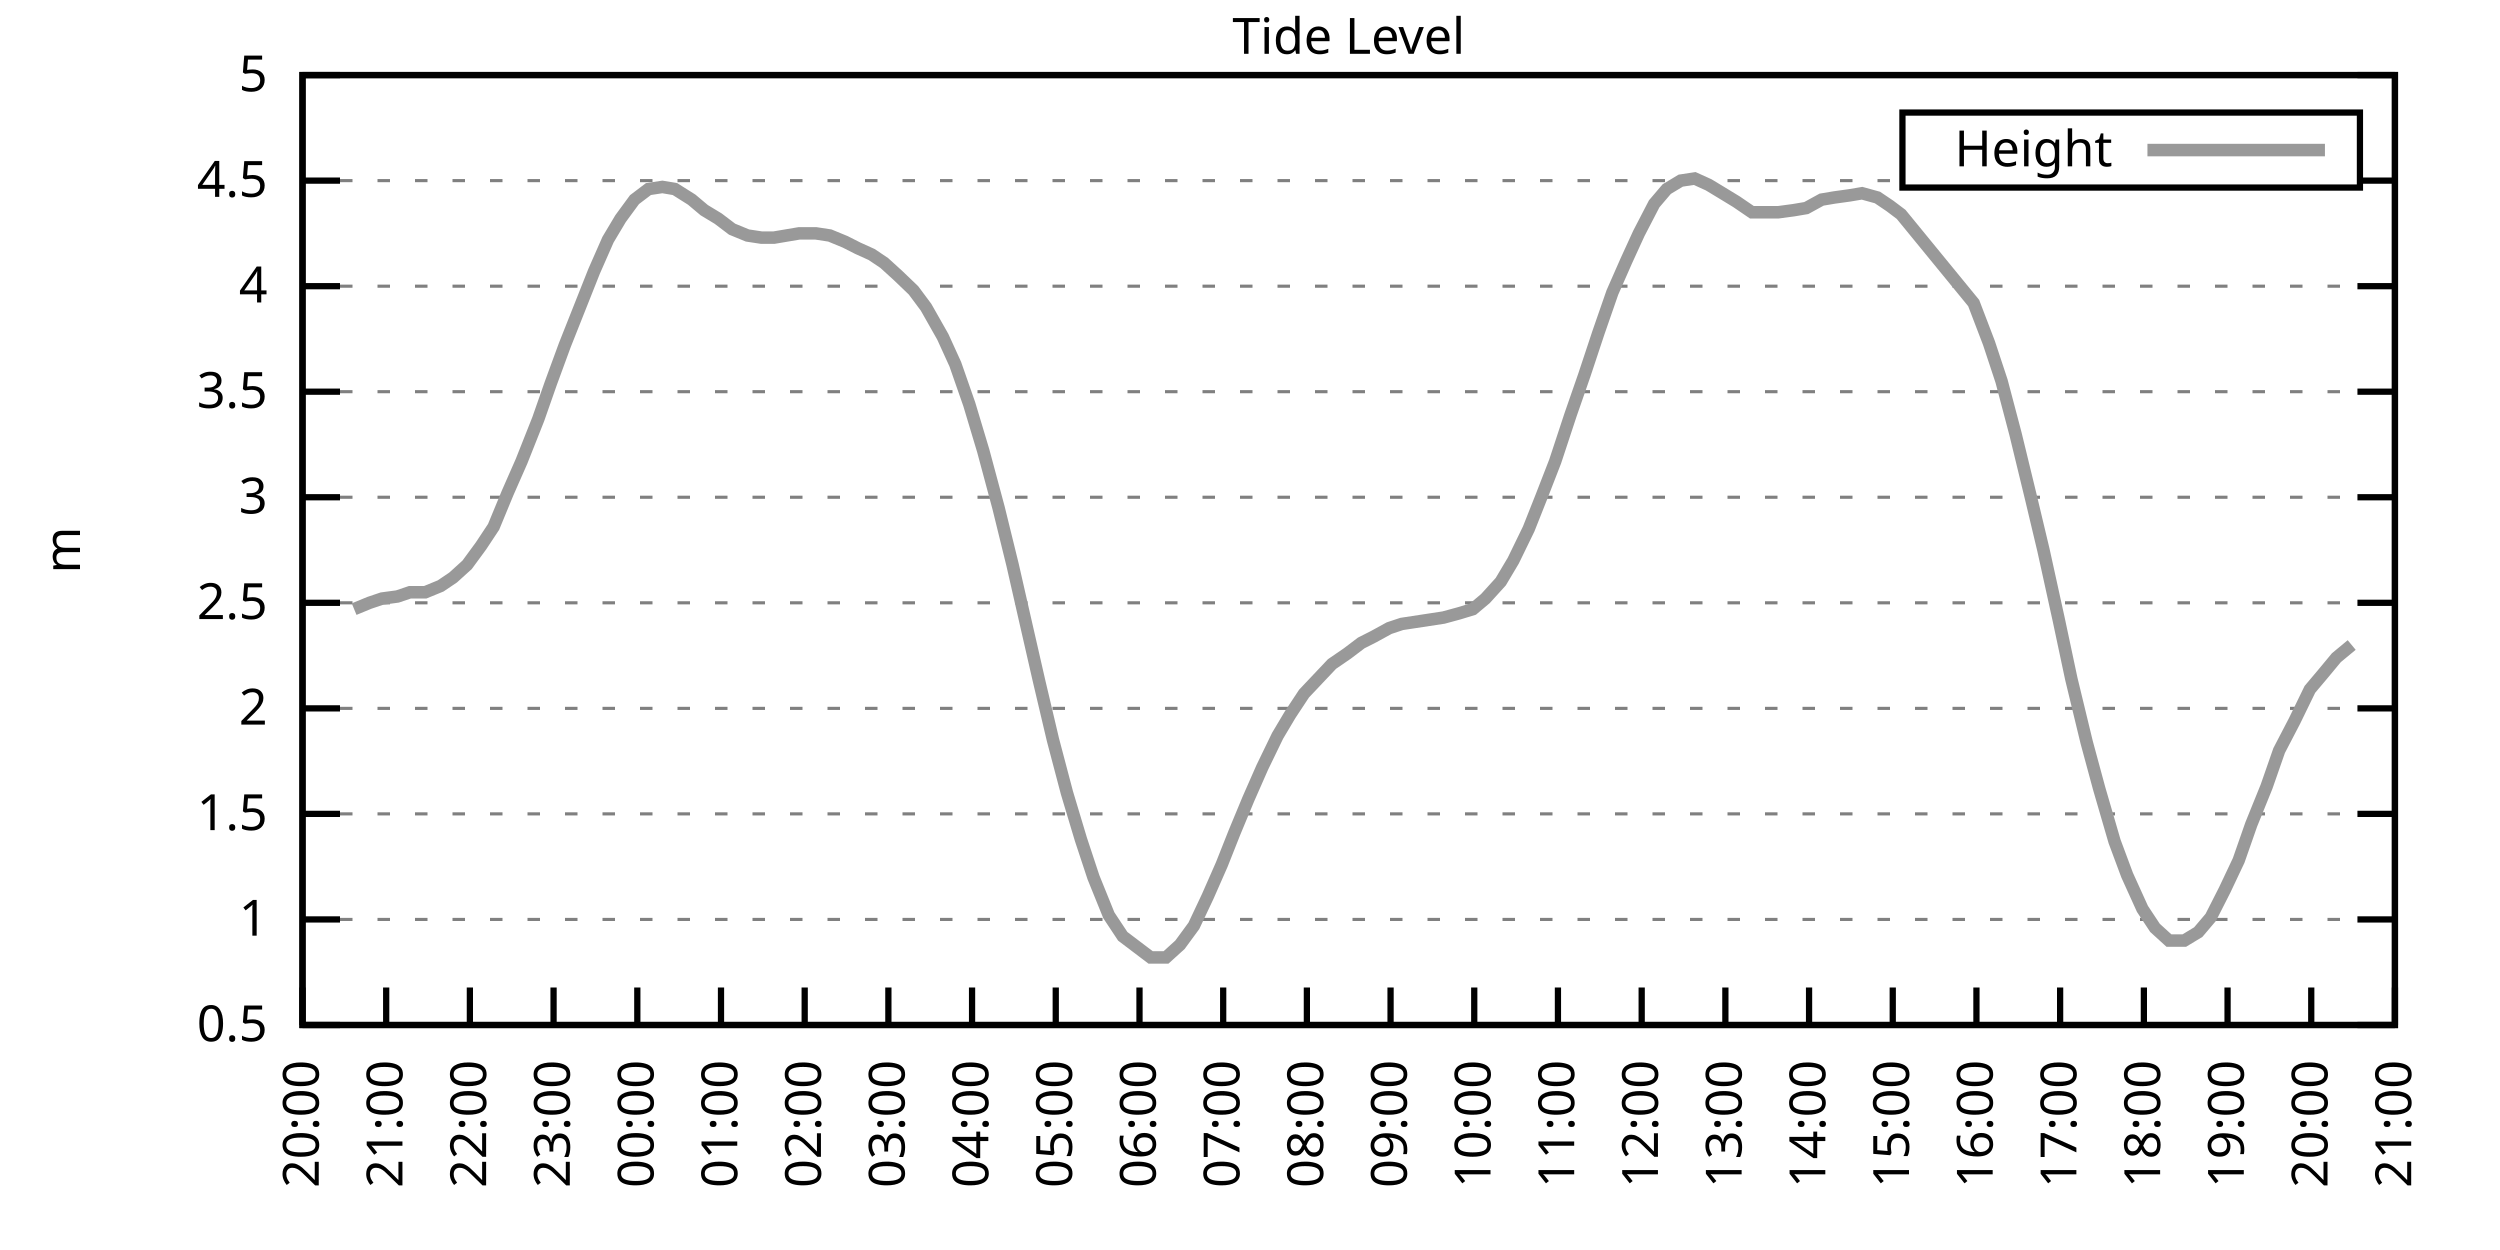
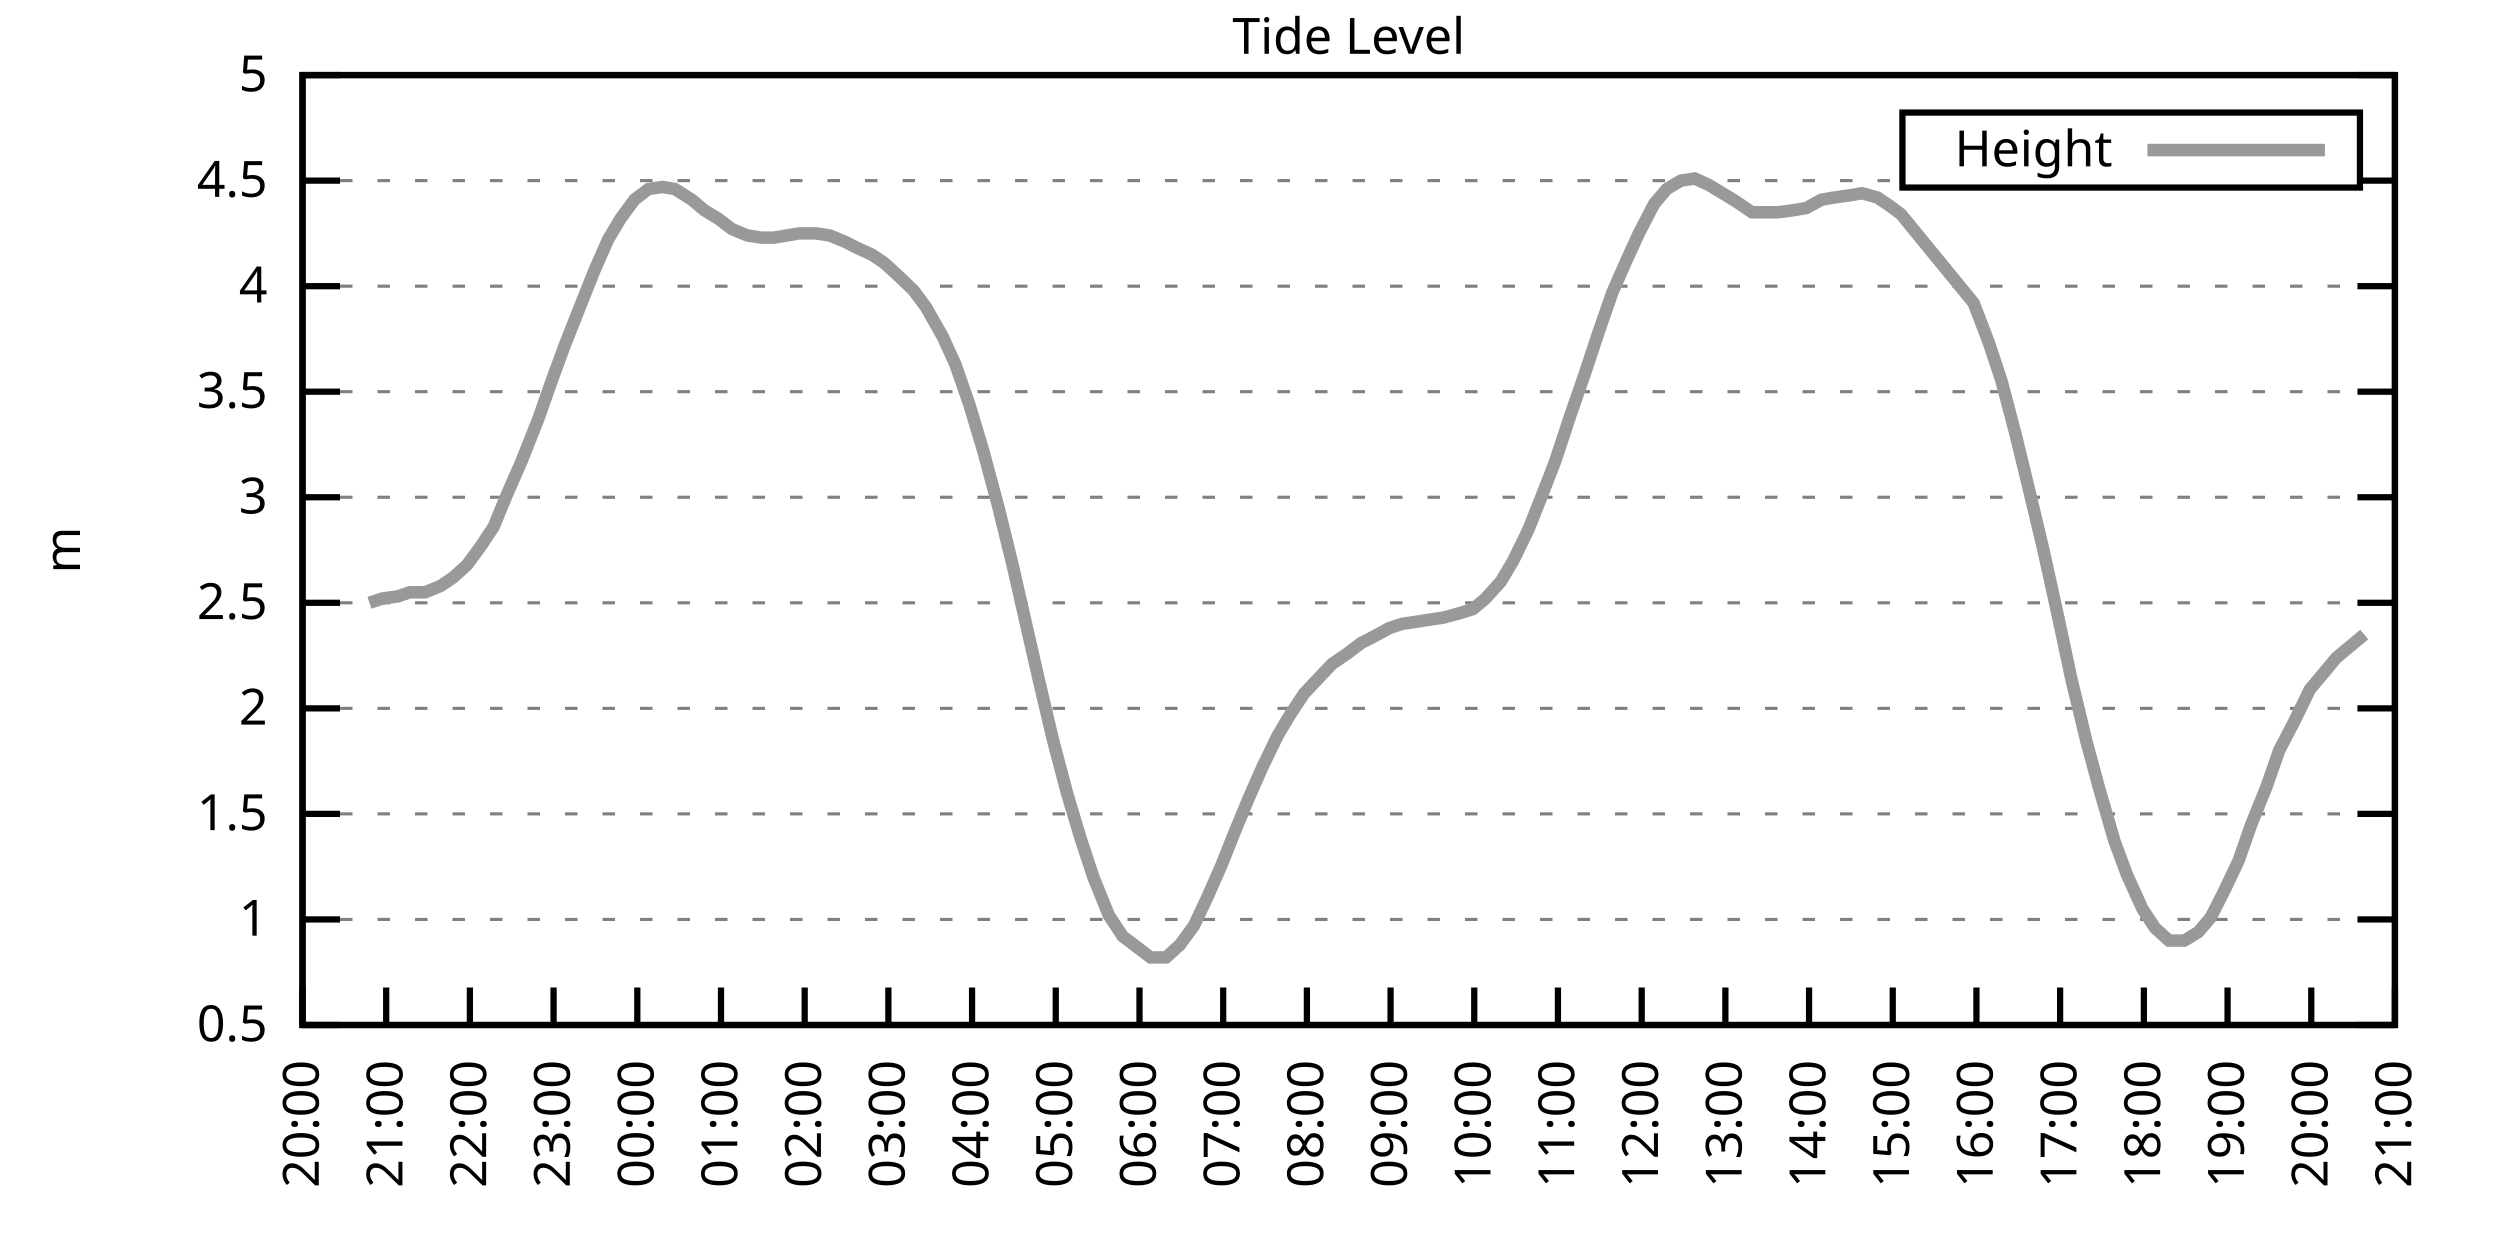
<svg xmlns="http://www.w3.org/2000/svg" xmlns:xlink="http://www.w3.org/1999/xlink" width="400" height="200" viewBox="0 0 400 200">
  <g id="gnuplot_canvas">
    <rect x="0" y="0" width="400" height="200" fill="none" />
    <defs>
      <circle id="gpDot" r="0.5" stroke-width="0.5" stroke="currentColor" />
      <path id="gpPt0" stroke-width="0.333" stroke="currentColor" d="M-1,0 h2 M0,-1 v2" />
      <path id="gpPt1" stroke-width="0.333" stroke="currentColor" d="M-1,-1 L1,1 M1,-1 L-1,1" />
      <path id="gpPt2" stroke-width="0.333" stroke="currentColor" d="M-1,0 L1,0 M0,-1 L0,1 M-1,-1 L1,1 M-1,1 L1,-1" />
      <rect id="gpPt3" stroke-width="0.333" stroke="currentColor" x="-1" y="-1" width="2" height="2" />
      <rect id="gpPt4" stroke-width="0.333" stroke="currentColor" fill="currentColor" x="-1" y="-1" width="2" height="2" />
      <circle id="gpPt5" stroke-width="0.333" stroke="currentColor" cx="0" cy="0" r="1" />
      <use xlink:href="#gpPt5" id="gpPt6" fill="currentColor" stroke="none" />
      <path id="gpPt7" stroke-width="0.333" stroke="currentColor" d="M0,-1.33 L-1.33,0.67 L1.33,0.67 z" />
      <use xlink:href="#gpPt7" id="gpPt8" fill="currentColor" stroke="none" />
      <use xlink:href="#gpPt7" id="gpPt9" stroke="currentColor" transform="rotate(180)" />
      <use xlink:href="#gpPt9" id="gpPt10" fill="currentColor" stroke="none" />
      <use xlink:href="#gpPt3" id="gpPt11" stroke="currentColor" transform="rotate(45)" />
      <use xlink:href="#gpPt11" id="gpPt12" fill="currentColor" stroke="none" />
      <path id="gpPt13" stroke-width="0.333" stroke="currentColor" d="M0,1.330 L1.265,0.411 L0.782,-1.067 L-0.782,-1.076 L-1.265,0.411 z" />
      <use xlink:href="#gpPt13" id="gpPt14" fill="currentColor" stroke="none" />
      <filter id="textbox" filterUnits="objectBoundingBox" x="0" y="0" height="1" width="1">
        <feFlood flood-color="white" flood-opacity="1" result="bgnd" />
        <feComposite in="SourceGraphic" in2="bgnd" operator="atop" />
      </filter>
      <filter id="greybox" filterUnits="objectBoundingBox" x="0" y="0" height="1" width="1">
        <feFlood flood-color="lightgrey" flood-opacity="1" result="grey" />
        <feComposite in="SourceGraphic" in2="grey" operator="atop" />
      </filter>
    </defs>
    <g fill="none" color="white" stroke="currentColor" stroke-width="1.00" stroke-linecap="butt" stroke-linejoin="miter">
</g>
    <g fill="none" color="black" stroke="currentColor" stroke-width="1.00" stroke-linecap="butt" stroke-linejoin="miter">
      <g stroke="none" shape-rendering="crispEdges">
        <polygon fill="rgb(255, 255, 255)" points="48.40,164.00 383.18,164.00 383.18,12.02 48.40,12.02 " />
      </g>
    </g>
    <g fill="none" color="black" stroke="currentColor" stroke-width="1.00" stroke-linecap="butt" stroke-linejoin="miter">
</g>
    <g fill="none" color="black" stroke="black" stroke-width="0.50" stroke-linecap="butt" stroke-linejoin="miter">
</g>
    <g fill="none" color="gray" stroke="currentColor" stroke-width="0.50" stroke-linecap="butt" stroke-linejoin="miter">
      <path stroke="gray" stroke-dasharray="2,4" class="gridline" d="M48.40,164.00 L383.19,164.00  " />
    </g>
    <g fill="none" color="gray" stroke="gray" stroke-width="1.00" stroke-linecap="butt" stroke-linejoin="miter">
</g>
    <g fill="none" color="black" stroke="currentColor" stroke-width="1.00" stroke-linecap="butt" stroke-linejoin="miter">
      <path stroke="black" d="M48.40,164.00 L54.40,164.00 M383.19,164.00 L377.19,164.00  " />
      <g transform="translate(42.80,166.60)" stroke="none" fill="black" font-family="Sans" font-size="8.00" text-anchor="end">
        <text>
          <tspan font-family="Sans"> 0.5</tspan>
        </text>
      </g>
    </g>
    <g fill="none" color="black" stroke="currentColor" stroke-width="1.00" stroke-linecap="butt" stroke-linejoin="miter">
</g>
    <g fill="none" color="black" stroke="black" stroke-width="0.50" stroke-linecap="butt" stroke-linejoin="miter">
</g>
    <g fill="none" color="gray" stroke="currentColor" stroke-width="0.50" stroke-linecap="butt" stroke-linejoin="miter">
      <path stroke="gray" stroke-dasharray="2,4" class="gridline" d="M48.40,147.11 L383.19,147.11  " />
    </g>
    <g fill="none" color="gray" stroke="gray" stroke-width="1.00" stroke-linecap="butt" stroke-linejoin="miter">
</g>
    <g fill="none" color="black" stroke="currentColor" stroke-width="1.00" stroke-linecap="butt" stroke-linejoin="miter">
      <path stroke="black" d="M48.40,147.11 L54.40,147.11 M383.19,147.11 L377.19,147.11  " />
      <g transform="translate(42.80,149.71)" stroke="none" fill="black" font-family="Sans" font-size="8.00" text-anchor="end">
        <text>
          <tspan font-family="Sans"> 1</tspan>
        </text>
      </g>
    </g>
    <g fill="none" color="black" stroke="currentColor" stroke-width="1.00" stroke-linecap="butt" stroke-linejoin="miter">
</g>
    <g fill="none" color="black" stroke="black" stroke-width="0.50" stroke-linecap="butt" stroke-linejoin="miter">
</g>
    <g fill="none" color="gray" stroke="currentColor" stroke-width="0.50" stroke-linecap="butt" stroke-linejoin="miter">
      <path stroke="gray" stroke-dasharray="2,4" class="gridline" d="M48.40,130.22 L383.19,130.22  " />
    </g>
    <g fill="none" color="gray" stroke="gray" stroke-width="1.00" stroke-linecap="butt" stroke-linejoin="miter">
</g>
    <g fill="none" color="black" stroke="currentColor" stroke-width="1.00" stroke-linecap="butt" stroke-linejoin="miter">
      <path stroke="black" d="M48.40,130.22 L54.40,130.22 M383.19,130.22 L377.19,130.22  " />
      <g transform="translate(42.80,132.82)" stroke="none" fill="black" font-family="Sans" font-size="8.00" text-anchor="end">
        <text>
          <tspan font-family="Sans"> 1.5</tspan>
        </text>
      </g>
    </g>
    <g fill="none" color="black" stroke="currentColor" stroke-width="1.00" stroke-linecap="butt" stroke-linejoin="miter">
</g>
    <g fill="none" color="black" stroke="black" stroke-width="0.50" stroke-linecap="butt" stroke-linejoin="miter">
</g>
    <g fill="none" color="gray" stroke="currentColor" stroke-width="0.50" stroke-linecap="butt" stroke-linejoin="miter">
      <path stroke="gray" stroke-dasharray="2,4" class="gridline" d="M48.40,113.34 L383.19,113.34  " />
    </g>
    <g fill="none" color="gray" stroke="gray" stroke-width="1.00" stroke-linecap="butt" stroke-linejoin="miter">
</g>
    <g fill="none" color="black" stroke="currentColor" stroke-width="1.00" stroke-linecap="butt" stroke-linejoin="miter">
      <path stroke="black" d="M48.40,113.34 L54.40,113.34 M383.19,113.34 L377.19,113.34  " />
      <g transform="translate(42.80,115.94)" stroke="none" fill="black" font-family="Sans" font-size="8.00" text-anchor="end">
        <text>
          <tspan font-family="Sans"> 2</tspan>
        </text>
      </g>
    </g>
    <g fill="none" color="black" stroke="currentColor" stroke-width="1.00" stroke-linecap="butt" stroke-linejoin="miter">
</g>
    <g fill="none" color="black" stroke="black" stroke-width="0.50" stroke-linecap="butt" stroke-linejoin="miter">
</g>
    <g fill="none" color="gray" stroke="currentColor" stroke-width="0.50" stroke-linecap="butt" stroke-linejoin="miter">
      <path stroke="gray" stroke-dasharray="2,4" class="gridline" d="M48.40,96.45 L383.19,96.45  " />
    </g>
    <g fill="none" color="gray" stroke="gray" stroke-width="1.00" stroke-linecap="butt" stroke-linejoin="miter">
</g>
    <g fill="none" color="black" stroke="currentColor" stroke-width="1.00" stroke-linecap="butt" stroke-linejoin="miter">
      <path stroke="black" d="M48.40,96.45 L54.40,96.45 M383.19,96.45 L377.19,96.45  " />
      <g transform="translate(42.80,99.05)" stroke="none" fill="black" font-family="Sans" font-size="8.00" text-anchor="end">
        <text>
          <tspan font-family="Sans"> 2.5</tspan>
        </text>
      </g>
    </g>
    <g fill="none" color="black" stroke="currentColor" stroke-width="1.00" stroke-linecap="butt" stroke-linejoin="miter">
</g>
    <g fill="none" color="black" stroke="black" stroke-width="0.50" stroke-linecap="butt" stroke-linejoin="miter">
</g>
    <g fill="none" color="gray" stroke="currentColor" stroke-width="0.50" stroke-linecap="butt" stroke-linejoin="miter">
      <path stroke="gray" stroke-dasharray="2,4" class="gridline" d="M48.40,79.56 L383.19,79.56  " />
    </g>
    <g fill="none" color="gray" stroke="gray" stroke-width="1.00" stroke-linecap="butt" stroke-linejoin="miter">
</g>
    <g fill="none" color="black" stroke="currentColor" stroke-width="1.00" stroke-linecap="butt" stroke-linejoin="miter">
      <path stroke="black" d="M48.40,79.56 L54.40,79.56 M383.19,79.56 L377.19,79.56  " />
      <g transform="translate(42.80,82.16)" stroke="none" fill="black" font-family="Sans" font-size="8.00" text-anchor="end">
        <text>
          <tspan font-family="Sans"> 3</tspan>
        </text>
      </g>
    </g>
    <g fill="none" color="black" stroke="currentColor" stroke-width="1.00" stroke-linecap="butt" stroke-linejoin="miter">
</g>
    <g fill="none" color="black" stroke="black" stroke-width="0.50" stroke-linecap="butt" stroke-linejoin="miter">
</g>
    <g fill="none" color="gray" stroke="currentColor" stroke-width="0.50" stroke-linecap="butt" stroke-linejoin="miter">
      <path stroke="gray" stroke-dasharray="2,4" class="gridline" d="M48.40,62.67 L383.19,62.67  " />
    </g>
    <g fill="none" color="gray" stroke="gray" stroke-width="1.00" stroke-linecap="butt" stroke-linejoin="miter">
</g>
    <g fill="none" color="black" stroke="currentColor" stroke-width="1.00" stroke-linecap="butt" stroke-linejoin="miter">
      <path stroke="black" d="M48.40,62.67 L54.40,62.67 M383.19,62.67 L377.19,62.67  " />
      <g transform="translate(42.80,65.27)" stroke="none" fill="black" font-family="Sans" font-size="8.00" text-anchor="end">
        <text>
          <tspan font-family="Sans"> 3.5</tspan>
        </text>
      </g>
    </g>
    <g fill="none" color="black" stroke="currentColor" stroke-width="1.00" stroke-linecap="butt" stroke-linejoin="miter">
</g>
    <g fill="none" color="black" stroke="black" stroke-width="0.50" stroke-linecap="butt" stroke-linejoin="miter">
</g>
    <g fill="none" color="gray" stroke="currentColor" stroke-width="0.50" stroke-linecap="butt" stroke-linejoin="miter">
      <path stroke="gray" stroke-dasharray="2,4" class="gridline" d="M48.40,45.79 L383.19,45.79  " />
    </g>
    <g fill="none" color="gray" stroke="gray" stroke-width="1.00" stroke-linecap="butt" stroke-linejoin="miter">
</g>
    <g fill="none" color="black" stroke="currentColor" stroke-width="1.00" stroke-linecap="butt" stroke-linejoin="miter">
      <path stroke="black" d="M48.40,45.79 L54.40,45.79 M383.19,45.79 L377.19,45.79  " />
      <g transform="translate(42.80,48.39)" stroke="none" fill="black" font-family="Sans" font-size="8.00" text-anchor="end">
        <text>
          <tspan font-family="Sans"> 4</tspan>
        </text>
      </g>
    </g>
    <g fill="none" color="black" stroke="currentColor" stroke-width="1.00" stroke-linecap="butt" stroke-linejoin="miter">
</g>
    <g fill="none" color="black" stroke="black" stroke-width="0.50" stroke-linecap="butt" stroke-linejoin="miter">
</g>
    <g fill="none" color="gray" stroke="currentColor" stroke-width="0.50" stroke-linecap="butt" stroke-linejoin="miter">
      <path stroke="gray" stroke-dasharray="2,4" class="gridline" d="M48.40,28.90 L304.39,28.90 M377.59,28.90 L383.19,28.90  " />
    </g>
    <g fill="none" color="gray" stroke="gray" stroke-width="1.00" stroke-linecap="butt" stroke-linejoin="miter">
</g>
    <g fill="none" color="black" stroke="currentColor" stroke-width="1.00" stroke-linecap="butt" stroke-linejoin="miter">
      <path stroke="black" d="M48.40,28.90 L54.40,28.90 M383.19,28.90 L377.19,28.90  " />
      <g transform="translate(42.80,31.50)" stroke="none" fill="black" font-family="Sans" font-size="8.00" text-anchor="end">
        <text>
          <tspan font-family="Sans"> 4.5</tspan>
        </text>
      </g>
    </g>
    <g fill="none" color="black" stroke="currentColor" stroke-width="1.00" stroke-linecap="butt" stroke-linejoin="miter">
</g>
    <g fill="none" color="black" stroke="black" stroke-width="0.50" stroke-linecap="butt" stroke-linejoin="miter">
</g>
    <g fill="none" color="gray" stroke="currentColor" stroke-width="0.50" stroke-linecap="butt" stroke-linejoin="miter">
      <path stroke="gray" stroke-dasharray="2,4" class="gridline" d="M48.40,12.01 L383.19,12.01  " />
    </g>
    <g fill="none" color="gray" stroke="gray" stroke-width="1.00" stroke-linecap="butt" stroke-linejoin="miter">
</g>
    <g fill="none" color="black" stroke="currentColor" stroke-width="1.00" stroke-linecap="butt" stroke-linejoin="miter">
      <path stroke="black" d="M48.40,12.01 L54.40,12.01 M383.19,12.01 L377.19,12.01  " />
      <g transform="translate(42.80,14.61)" stroke="none" fill="black" font-family="Sans" font-size="8.00" text-anchor="end">
        <text>
          <tspan font-family="Sans"> 5</tspan>
        </text>
      </g>
    </g>
    <g fill="none" color="black" stroke="currentColor" stroke-width="1.00" stroke-linecap="butt" stroke-linejoin="miter">
      <path stroke="black" d="M48.40,164.00 L48.40,158.00  " />
      <g transform="translate(51.00,169.60) rotate(270.00)" stroke="none" fill="black" font-family="Sans" font-size="8.00" text-anchor="end">
        <text>
          <tspan font-family="Sans">20:00</tspan>
        </text>
      </g>
    </g>
    <g fill="none" color="black" stroke="currentColor" stroke-width="1.00" stroke-linecap="butt" stroke-linejoin="miter">
      <path stroke="black" d="M61.79,164.00 L61.79,158.00  " />
      <g transform="translate(64.39,169.60) rotate(270.00)" stroke="none" fill="black" font-family="Sans" font-size="8.00" text-anchor="end">
        <text>
          <tspan font-family="Sans">21:00</tspan>
        </text>
      </g>
    </g>
    <g fill="none" color="black" stroke="currentColor" stroke-width="1.00" stroke-linecap="butt" stroke-linejoin="miter">
      <path stroke="black" d="M75.18,164.00 L75.18,158.00  " />
      <g transform="translate(77.78,169.60) rotate(270.00)" stroke="none" fill="black" font-family="Sans" font-size="8.00" text-anchor="end">
        <text>
          <tspan font-family="Sans">22:00</tspan>
        </text>
      </g>
    </g>
    <g fill="none" color="black" stroke="currentColor" stroke-width="1.00" stroke-linecap="butt" stroke-linejoin="miter">
      <path stroke="black" d="M88.57,164.00 L88.57,158.00  " />
      <g transform="translate(91.17,169.60) rotate(270.00)" stroke="none" fill="black" font-family="Sans" font-size="8.00" text-anchor="end">
        <text>
          <tspan font-family="Sans">23:00</tspan>
        </text>
      </g>
    </g>
    <g fill="none" color="black" stroke="currentColor" stroke-width="1.00" stroke-linecap="butt" stroke-linejoin="miter">
      <path stroke="black" d="M101.97,164.00 L101.97,158.00  " />
      <g transform="translate(104.57,169.60) rotate(270.00)" stroke="none" fill="black" font-family="Sans" font-size="8.00" text-anchor="end">
        <text>
          <tspan font-family="Sans">00:00</tspan>
        </text>
      </g>
    </g>
    <g fill="none" color="black" stroke="currentColor" stroke-width="1.00" stroke-linecap="butt" stroke-linejoin="miter">
      <path stroke="black" d="M115.36,164.00 L115.36,158.00  " />
      <g transform="translate(117.96,169.60) rotate(270.00)" stroke="none" fill="black" font-family="Sans" font-size="8.00" text-anchor="end">
        <text>
          <tspan font-family="Sans">01:00</tspan>
        </text>
      </g>
    </g>
    <g fill="none" color="black" stroke="currentColor" stroke-width="1.00" stroke-linecap="butt" stroke-linejoin="miter">
      <path stroke="black" d="M128.75,164.00 L128.75,158.00  " />
      <g transform="translate(131.35,169.60) rotate(270.00)" stroke="none" fill="black" font-family="Sans" font-size="8.00" text-anchor="end">
        <text>
          <tspan font-family="Sans">02:00</tspan>
        </text>
      </g>
    </g>
    <g fill="none" color="black" stroke="currentColor" stroke-width="1.00" stroke-linecap="butt" stroke-linejoin="miter">
      <path stroke="black" d="M142.14,164.00 L142.14,158.00  " />
      <g transform="translate(144.74,169.60) rotate(270.00)" stroke="none" fill="black" font-family="Sans" font-size="8.00" text-anchor="end">
        <text>
          <tspan font-family="Sans">03:00</tspan>
        </text>
      </g>
    </g>
    <g fill="none" color="black" stroke="currentColor" stroke-width="1.00" stroke-linecap="butt" stroke-linejoin="miter">
      <path stroke="black" d="M155.53,164.00 L155.53,158.00  " />
      <g transform="translate(158.13,169.60) rotate(270.00)" stroke="none" fill="black" font-family="Sans" font-size="8.00" text-anchor="end">
        <text>
          <tspan font-family="Sans">04:00</tspan>
        </text>
      </g>
    </g>
    <g fill="none" color="black" stroke="currentColor" stroke-width="1.00" stroke-linecap="butt" stroke-linejoin="miter">
      <path stroke="black" d="M168.92,164.00 L168.92,158.00  " />
      <g transform="translate(171.52,169.60) rotate(270.00)" stroke="none" fill="black" font-family="Sans" font-size="8.00" text-anchor="end">
        <text>
          <tspan font-family="Sans">05:00</tspan>
        </text>
      </g>
    </g>
    <g fill="none" color="black" stroke="currentColor" stroke-width="1.00" stroke-linecap="butt" stroke-linejoin="miter">
      <path stroke="black" d="M182.32,164.00 L182.32,158.00  " />
      <g transform="translate(184.92,169.60) rotate(270.00)" stroke="none" fill="black" font-family="Sans" font-size="8.00" text-anchor="end">
        <text>
          <tspan font-family="Sans">06:00</tspan>
        </text>
      </g>
    </g>
    <g fill="none" color="black" stroke="currentColor" stroke-width="1.00" stroke-linecap="butt" stroke-linejoin="miter">
      <path stroke="black" d="M195.71,164.00 L195.71,158.00  " />
      <g transform="translate(198.31,169.60) rotate(270.00)" stroke="none" fill="black" font-family="Sans" font-size="8.00" text-anchor="end">
        <text>
          <tspan font-family="Sans">07:00</tspan>
        </text>
      </g>
    </g>
    <g fill="none" color="black" stroke="currentColor" stroke-width="1.00" stroke-linecap="butt" stroke-linejoin="miter">
      <path stroke="black" d="M209.10,164.00 L209.10,158.00  " />
      <g transform="translate(211.70,169.60) rotate(270.00)" stroke="none" fill="black" font-family="Sans" font-size="8.00" text-anchor="end">
        <text>
          <tspan font-family="Sans">08:00</tspan>
        </text>
      </g>
    </g>
    <g fill="none" color="black" stroke="currentColor" stroke-width="1.00" stroke-linecap="butt" stroke-linejoin="miter">
      <path stroke="black" d="M222.49,164.00 L222.49,158.00  " />
      <g transform="translate(225.09,169.60) rotate(270.00)" stroke="none" fill="black" font-family="Sans" font-size="8.00" text-anchor="end">
        <text>
          <tspan font-family="Sans">09:00</tspan>
        </text>
      </g>
    </g>
    <g fill="none" color="black" stroke="currentColor" stroke-width="1.00" stroke-linecap="butt" stroke-linejoin="miter">
      <path stroke="black" d="M235.88,164.00 L235.88,158.00  " />
      <g transform="translate(238.48,169.60) rotate(270.00)" stroke="none" fill="black" font-family="Sans" font-size="8.00" text-anchor="end">
        <text>
          <tspan font-family="Sans">10:00</tspan>
        </text>
      </g>
    </g>
    <g fill="none" color="black" stroke="currentColor" stroke-width="1.00" stroke-linecap="butt" stroke-linejoin="miter">
      <path stroke="black" d="M249.27,164.00 L249.27,158.00  " />
      <g transform="translate(251.87,169.60) rotate(270.00)" stroke="none" fill="black" font-family="Sans" font-size="8.00" text-anchor="end">
        <text>
          <tspan font-family="Sans">11:00</tspan>
        </text>
      </g>
    </g>
    <g fill="none" color="black" stroke="currentColor" stroke-width="1.00" stroke-linecap="butt" stroke-linejoin="miter">
      <path stroke="black" d="M262.67,164.00 L262.67,158.00  " />
      <g transform="translate(265.27,169.60) rotate(270.00)" stroke="none" fill="black" font-family="Sans" font-size="8.00" text-anchor="end">
        <text>
          <tspan font-family="Sans">12:00</tspan>
        </text>
      </g>
    </g>
    <g fill="none" color="black" stroke="currentColor" stroke-width="1.00" stroke-linecap="butt" stroke-linejoin="miter">
      <path stroke="black" d="M276.06,164.00 L276.06,158.00  " />
      <g transform="translate(278.66,169.60) rotate(270.00)" stroke="none" fill="black" font-family="Sans" font-size="8.00" text-anchor="end">
        <text>
          <tspan font-family="Sans">13:00</tspan>
        </text>
      </g>
    </g>
    <g fill="none" color="black" stroke="currentColor" stroke-width="1.00" stroke-linecap="butt" stroke-linejoin="miter">
      <path stroke="black" d="M289.45,164.00 L289.45,158.00  " />
      <g transform="translate(292.05,169.60) rotate(270.00)" stroke="none" fill="black" font-family="Sans" font-size="8.00" text-anchor="end">
        <text>
          <tspan font-family="Sans">14:00</tspan>
        </text>
      </g>
    </g>
    <g fill="none" color="black" stroke="currentColor" stroke-width="1.00" stroke-linecap="butt" stroke-linejoin="miter">
      <path stroke="black" d="M302.84,164.00 L302.84,158.00  " />
      <g transform="translate(305.44,169.60) rotate(270.00)" stroke="none" fill="black" font-family="Sans" font-size="8.00" text-anchor="end">
        <text>
          <tspan font-family="Sans">15:00</tspan>
        </text>
      </g>
    </g>
    <g fill="none" color="black" stroke="currentColor" stroke-width="1.00" stroke-linecap="butt" stroke-linejoin="miter">
      <path stroke="black" d="M316.23,164.00 L316.23,158.00  " />
      <g transform="translate(318.83,169.60) rotate(270.00)" stroke="none" fill="black" font-family="Sans" font-size="8.00" text-anchor="end">
        <text>
          <tspan font-family="Sans">16:00</tspan>
        </text>
      </g>
    </g>
    <g fill="none" color="black" stroke="currentColor" stroke-width="1.00" stroke-linecap="butt" stroke-linejoin="miter">
      <path stroke="black" d="M329.62,164.00 L329.62,158.00  " />
      <g transform="translate(332.22,169.60) rotate(270.00)" stroke="none" fill="black" font-family="Sans" font-size="8.00" text-anchor="end">
        <text>
          <tspan font-family="Sans">17:00</tspan>
        </text>
      </g>
    </g>
    <g fill="none" color="black" stroke="currentColor" stroke-width="1.00" stroke-linecap="butt" stroke-linejoin="miter">
      <path stroke="black" d="M343.02,164.00 L343.02,158.00  " />
      <g transform="translate(345.62,169.60) rotate(270.00)" stroke="none" fill="black" font-family="Sans" font-size="8.00" text-anchor="end">
        <text>
          <tspan font-family="Sans">18:00</tspan>
        </text>
      </g>
    </g>
    <g fill="none" color="black" stroke="currentColor" stroke-width="1.00" stroke-linecap="butt" stroke-linejoin="miter">
      <path stroke="black" d="M356.41,164.00 L356.41,158.00  " />
      <g transform="translate(359.01,169.60) rotate(270.00)" stroke="none" fill="black" font-family="Sans" font-size="8.00" text-anchor="end">
        <text>
          <tspan font-family="Sans">19:00</tspan>
        </text>
      </g>
    </g>
    <g fill="none" color="black" stroke="currentColor" stroke-width="1.00" stroke-linecap="butt" stroke-linejoin="miter">
      <path stroke="black" d="M369.80,164.00 L369.80,158.00  " />
      <g transform="translate(372.40,169.60) rotate(270.00)" stroke="none" fill="black" font-family="Sans" font-size="8.00" text-anchor="end">
        <text>
          <tspan font-family="Sans">20:00</tspan>
        </text>
      </g>
    </g>
    <g fill="none" color="black" stroke="currentColor" stroke-width="1.00" stroke-linecap="butt" stroke-linejoin="miter">
      <path stroke="black" d="M383.19,164.00 L383.19,158.00  " />
      <g transform="translate(385.79,169.60) rotate(270.00)" stroke="none" fill="black" font-family="Sans" font-size="8.00" text-anchor="end">
        <text>
          <tspan font-family="Sans">21:00</tspan>
        </text>
      </g>
    </g>
    <g fill="none" color="black" stroke="currentColor" stroke-width="1.00" stroke-linecap="butt" stroke-linejoin="miter">
</g>
    <g fill="none" color="black" stroke="currentColor" stroke-width="1.00" stroke-linecap="butt" stroke-linejoin="miter">
      <path stroke="black" d="M48.40,12.01 L48.40,164.00 L383.19,164.00 L383.19,12.01 L48.40,12.01 Z  " />
    </g>
    <g fill="none" color="black" stroke="currentColor" stroke-width="1.00" stroke-linecap="butt" stroke-linejoin="miter">
</g>
    <g fill="none" color="black" stroke="currentColor" stroke-width="1.00" stroke-linecap="butt" stroke-linejoin="miter">
      <path stroke="black" d="M304.39,30.01 L304.39,18.01 L377.59,18.01 L377.59,30.01 L304.39,30.01 Z  " />
    </g>
    <g id="Tide_level_plot_1">
      <g fill="none" color="white" stroke="black" stroke-width="2.00" stroke-linecap="butt" stroke-linejoin="miter">
</g>
      <g fill="none" color="black" stroke="currentColor" stroke-width="2.00" stroke-linecap="butt" stroke-linejoin="miter">
        <g transform="translate(337.99,26.61)" stroke="none" fill="black" font-family="Sans" font-size="8.00" text-anchor="end">
          <text>
            <tspan font-family="Sans">Height</tspan>
          </text>
        </g>
      </g>
      <g fill="none" color="black" stroke="currentColor" stroke-width="2.00" stroke-linecap="butt" stroke-linejoin="miter">
-         <path stroke="rgb(153, 153, 153)" d="M343.59,24.01 L371.99,24.01 M56.66,97.46 L59.11,96.45 L61.12,95.77 L63.58,95.44 L65.59,94.76 L68.04,94.76   L70.50,93.75 L72.50,92.40 L74.74,90.37 L76.97,87.33 L78.98,84.29 L81.21,78.89 L83.44,73.82 L86.12,67.06   L88.13,61.32 L90.36,55.24 L95.05,43.42 L97.28,38.35 L99.29,34.98 L101.52,31.94 L103.75,30.25 L105.98,29.91   L107.99,30.25 L110.67,31.94 L112.68,33.63 L114.91,34.98 L117.14,36.67 L119.60,37.68 L121.83,38.02 L123.84,38.02   L125.85,37.68 L127.86,37.34 L130.54,37.34 L132.77,37.68 L135.22,38.69 L137.23,39.71 L139.46,40.72 L141.47,42.07   L143.70,44.10 L146.16,46.46 L148.17,49.16 L150.85,53.89 L152.85,58.28 L155.09,64.70 L157.32,72.13 L159.77,81.25   L162.01,90.37 L164.01,99.15 L166.25,108.95 L168.48,118.40 L170.71,126.85 L172.94,134.28 L174.95,140.36 L177.41,146.44   L179.64,149.81 L184.10,153.19 L186.56,153.19 L188.79,151.17 L191.02,148.13 L193.25,143.40 L195.48,138.33 L197.49,133.26   L199.73,127.86 L201.96,122.79 L204.41,117.73 L206.42,114.35 L208.65,110.97 L210.88,108.61 L213.12,106.24 L215.57,104.56   L217.80,102.87 L219.81,101.85 L222.27,100.50 L224.28,99.83 L226.51,99.49 L228.74,99.15 L230.97,98.81 L233.43,98.14   L235.66,97.46 L237.67,95.77 L240.12,93.07 L242.13,89.69 L244.59,84.63 L246.60,79.56 L248.83,73.82 L251.28,66.39   L253.51,59.97 L255.75,53.22 L257.98,46.80 L260.21,41.73 L262.22,37.34 L264.67,32.61 L266.68,30.25 L268.92,28.90   L271.15,28.56 L273.38,29.57 L275.61,30.92 L277.84,32.28 L280.30,33.96 L282.31,33.96 L284.54,33.96 L286.99,33.63   L289.00,33.29 L291.46,31.94 L293.47,31.60 L295.92,31.26 L297.93,30.92 L300.39,31.60 L302.39,32.95 L304.18,34.30   L315.79,48.49 L318.24,54.90 L320.25,60.98 L322.48,69.43 L324.94,79.56 L326.95,88.00 L329.40,99.15 L331.41,108.61   L333.86,118.74 L335.87,126.17 L338.33,134.62 L340.34,140.02 L342.79,145.42 L344.80,148.46 L347.03,150.49 L349.49,150.49   L351.72,149.14 L353.73,146.77 L355.96,142.38 L358.19,137.66 L360.20,131.91 L362.66,125.83 L364.66,120.09 L367.12,115.36   L369.58,110.30 L371.58,107.93 L373.82,105.23 L376.27,103.20  " />
+         <path stroke="rgb(153, 153, 153)" d="M343.59,24.01 L371.99,24.01 M59.11,96.45 L61.12,95.77 L63.58,95.44 L65.59,94.76 L68.04,94.76 L70.50,93.75   L72.50,92.40 L74.74,90.37 L76.97,87.33 L78.98,84.29 L81.21,78.89 L83.44,73.82 L86.12,67.06 L88.13,61.32   L90.36,55.24 L95.05,43.42 L97.28,38.35 L99.29,34.98 L101.52,31.94 L103.75,30.25 L105.98,29.91 L107.99,30.25   L110.67,31.94 L112.68,33.63 L114.91,34.98 L117.14,36.67 L119.60,37.68 L121.83,38.02 L123.84,38.02 L125.85,37.68   L127.86,37.34 L130.54,37.34 L132.77,37.68 L135.22,38.69 L137.23,39.71 L139.46,40.72 L141.47,42.07 L143.70,44.10   L146.16,46.46 L148.17,49.16 L150.85,53.89 L152.85,58.28 L155.09,64.70 L157.32,72.13 L159.77,81.25 L162.01,90.37   L164.01,99.15 L166.25,108.95 L168.48,118.40 L170.71,126.85 L172.94,134.28 L174.95,140.36 L177.41,146.44 L179.64,149.81   L184.10,153.19 L186.56,153.19 L188.79,151.17 L191.02,148.13 L193.25,143.40 L195.48,138.33 L197.49,133.26 L199.73,127.86   L201.96,122.79 L204.41,117.73 L206.42,114.35 L208.65,110.97 L210.88,108.61 L213.12,106.24 L215.57,104.56 L217.80,102.87   L219.81,101.85 L222.27,100.50 L224.28,99.83 L226.51,99.49 L228.74,99.15 L230.97,98.81 L233.43,98.14 L235.66,97.46   L237.67,95.77 L240.12,93.07 L242.13,89.69 L244.59,84.63 L246.60,79.56 L248.83,73.82 L251.28,66.39 L253.51,59.97   L255.75,53.22 L257.98,46.80 L260.21,41.73 L262.22,37.34 L264.67,32.61 L266.68,30.25 L268.92,28.90 L271.15,28.56   L273.38,29.57 L275.61,30.92 L277.84,32.28 L280.30,33.96 L282.31,33.96 L284.54,33.96 L286.99,33.63 L289.00,33.29   L291.46,31.94 L293.47,31.60 L295.92,31.26 L297.93,30.92 L300.39,31.60 L302.39,32.95 L304.18,34.30 L315.79,48.49   L318.24,54.90 L320.25,60.98 L322.48,69.43 L324.94,79.56 L326.95,88.00 L329.40,99.15 L331.41,108.61 L333.86,118.74   L335.87,126.17 L338.33,134.62 L340.34,140.02 L342.79,145.42 L344.80,148.46 L347.03,150.49 L349.49,150.49 L351.72,149.14   L353.73,146.77 L355.96,142.38 L358.19,137.66 L360.20,131.91 L362.66,125.83 L364.66,120.09 L367.12,115.36 L369.58,110.30   L371.58,107.93 L373.82,105.23 L376.27,103.20 L378.28,101.52  " />
      </g>
    </g>
    <g fill="none" color="black" stroke="currentColor" stroke-width="2.00" stroke-linecap="butt" stroke-linejoin="miter">
</g>
    <g fill="none" color="black" stroke="black" stroke-width="1.00" stroke-linecap="butt" stroke-linejoin="miter">
</g>
    <g fill="none" color="black" stroke="currentColor" stroke-width="1.00" stroke-linecap="butt" stroke-linejoin="miter">
      <path stroke="black" d="M48.40,12.01 L48.40,164.00 L383.19,164.00 L383.19,12.01 L48.40,12.01 Z  " />
      <g transform="translate(12.80,88.01) rotate(270.00)" stroke="none" fill="black" font-family="Sans" font-size="8.00" text-anchor="middle">
        <text>
          <tspan font-family="Sans">m</tspan>
        </text>
      </g>
    </g>
    <g fill="none" color="black" stroke="currentColor" stroke-width="1.00" stroke-linecap="butt" stroke-linejoin="miter">
</g>
    <g fill="none" color="black" stroke="currentColor" stroke-width="1.00" stroke-linecap="butt" stroke-linejoin="miter">
      <g transform="translate(215.79,8.61)" stroke="none" fill="black" font-family="Sans" font-size="8.00" text-anchor="middle">
        <text>
          <tspan font-family="Sans">Tide Level</tspan>
        </text>
      </g>
    </g>
    <g fill="none" color="black" stroke="currentColor" stroke-width="1.00" stroke-linecap="butt" stroke-linejoin="miter">
</g>
  </g>
</svg>
